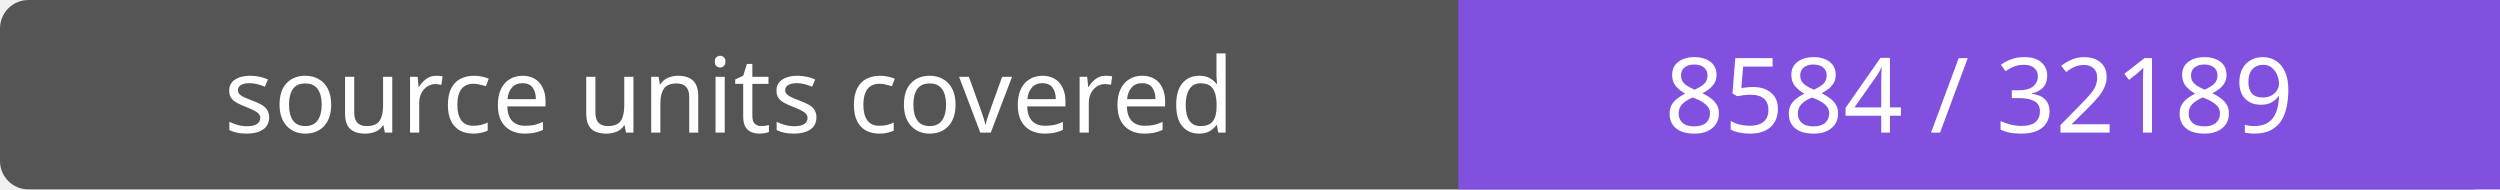
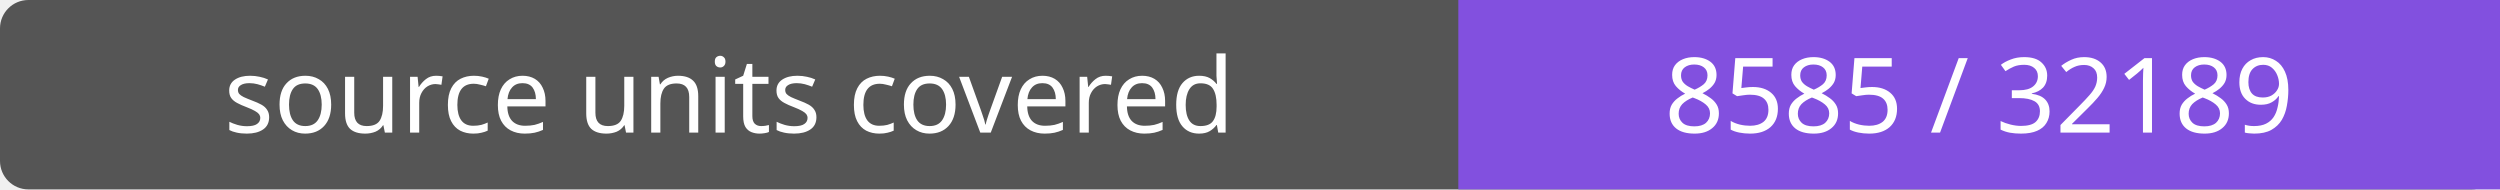
- <svg xmlns="http://www.w3.org/2000/svg" width="264" height="20" role="img" aria-label="source units covered: 8584 / 32189">
+ <svg xmlns="http://www.w3.org/2000/svg" width="264" height="20" role="img" aria-label="source units covered: 8585 / 32189">
  <rect width="264" height="20" rx="3" fill="#555" />
  <path fill="#8250df" d="M154 0h110v20H154z" />
  <g fill="#fff" text-anchor="middle" font-family="Verdana,sans-serif" font-size="11">
    <text x="77.0" y="14">source units covered</text>
-     <text x="209.0" y="14">8584 / 32189</text>
+     <text x="209.0" y="14">8585 / 32189</text>
  </g>
</svg>
